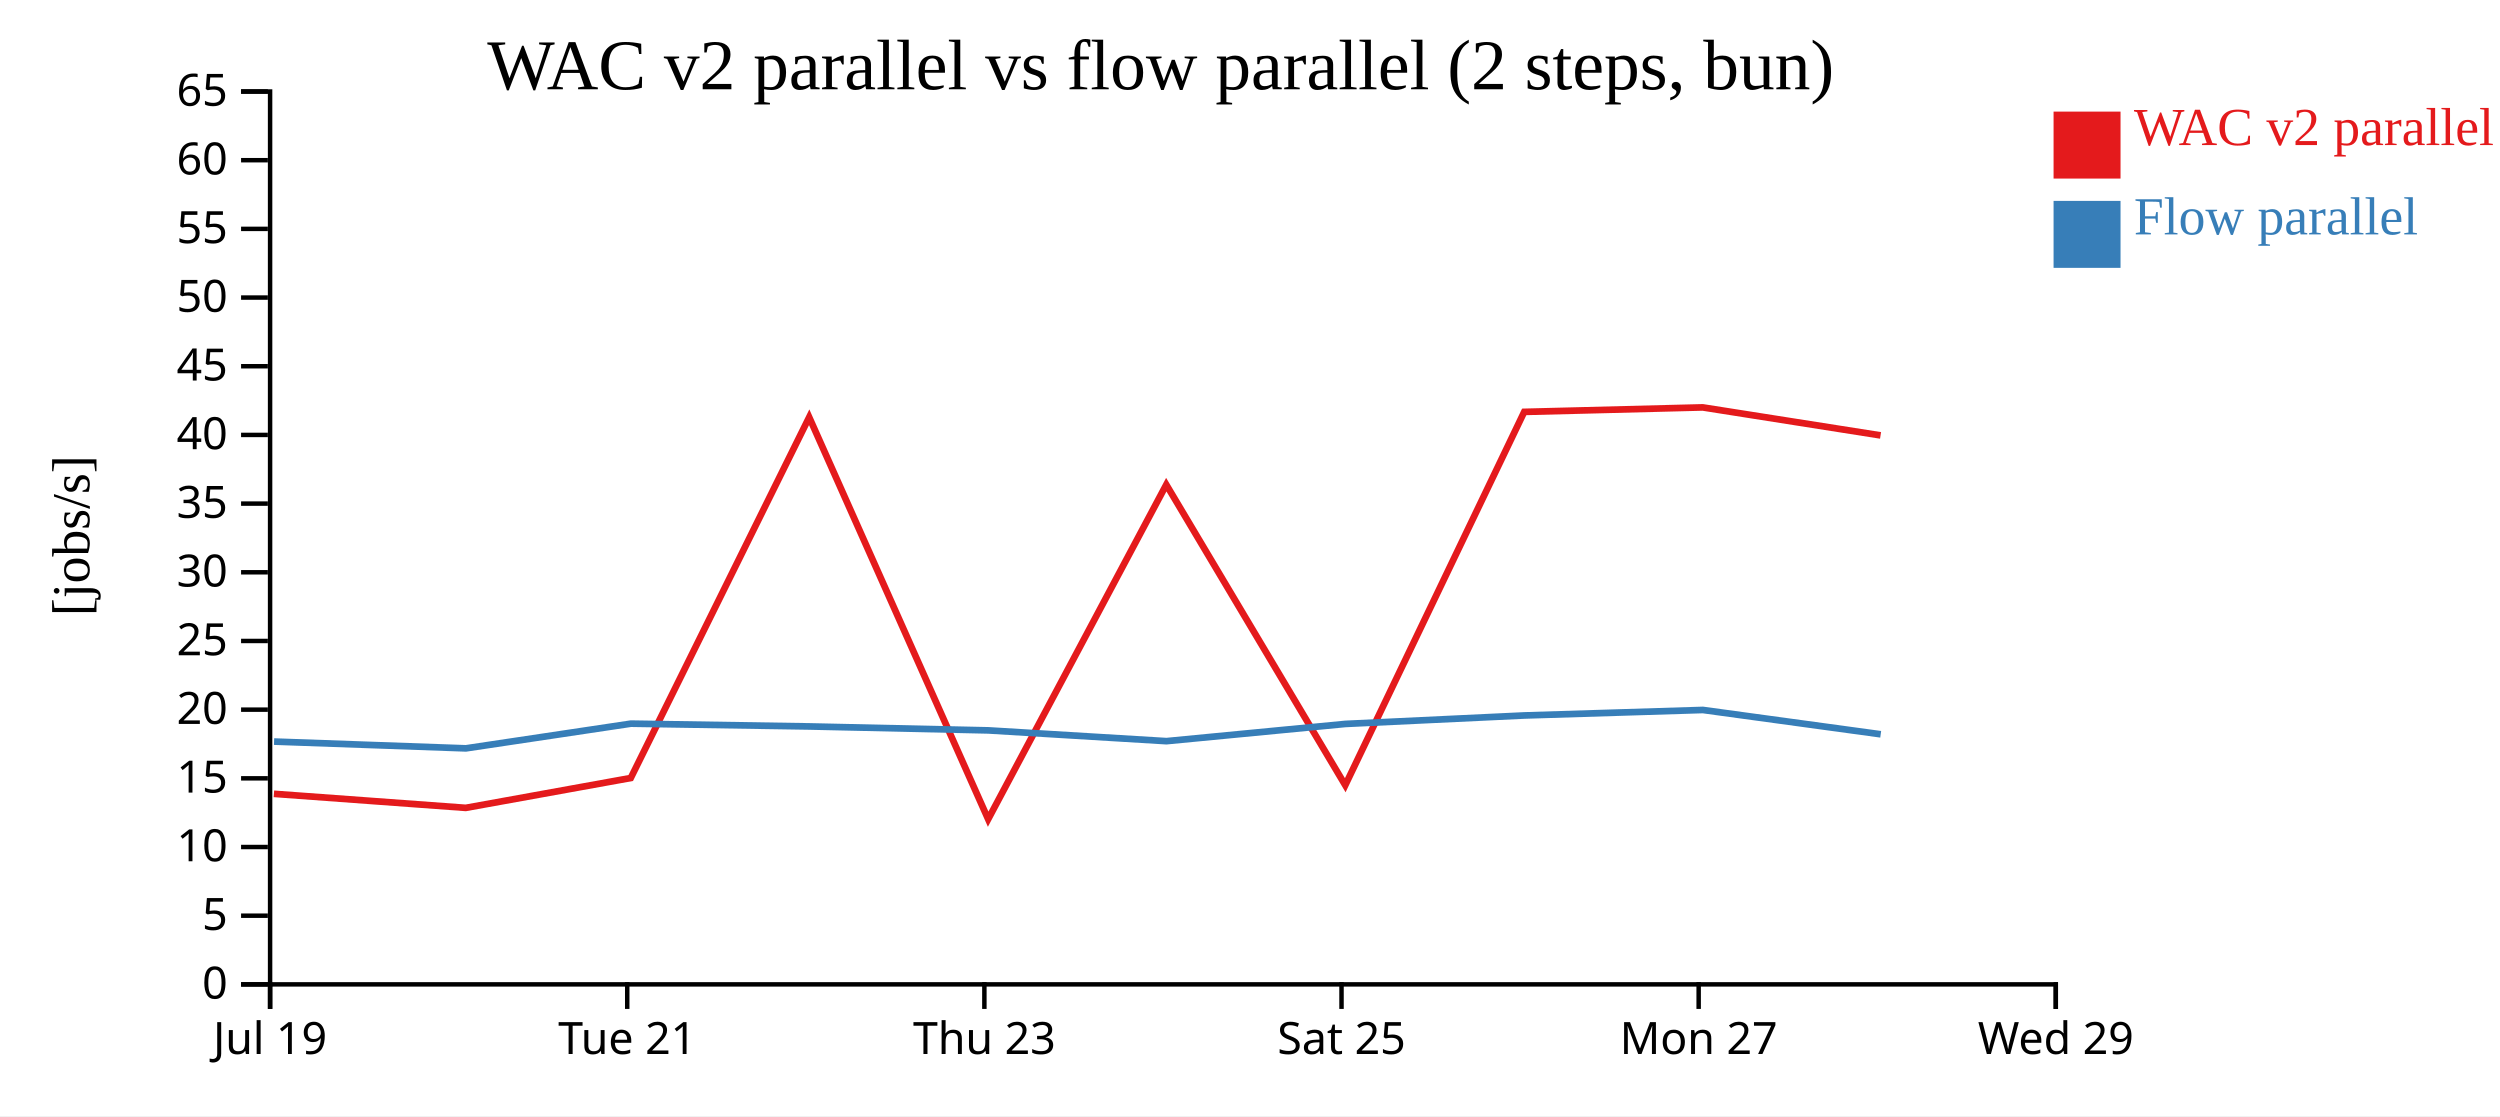
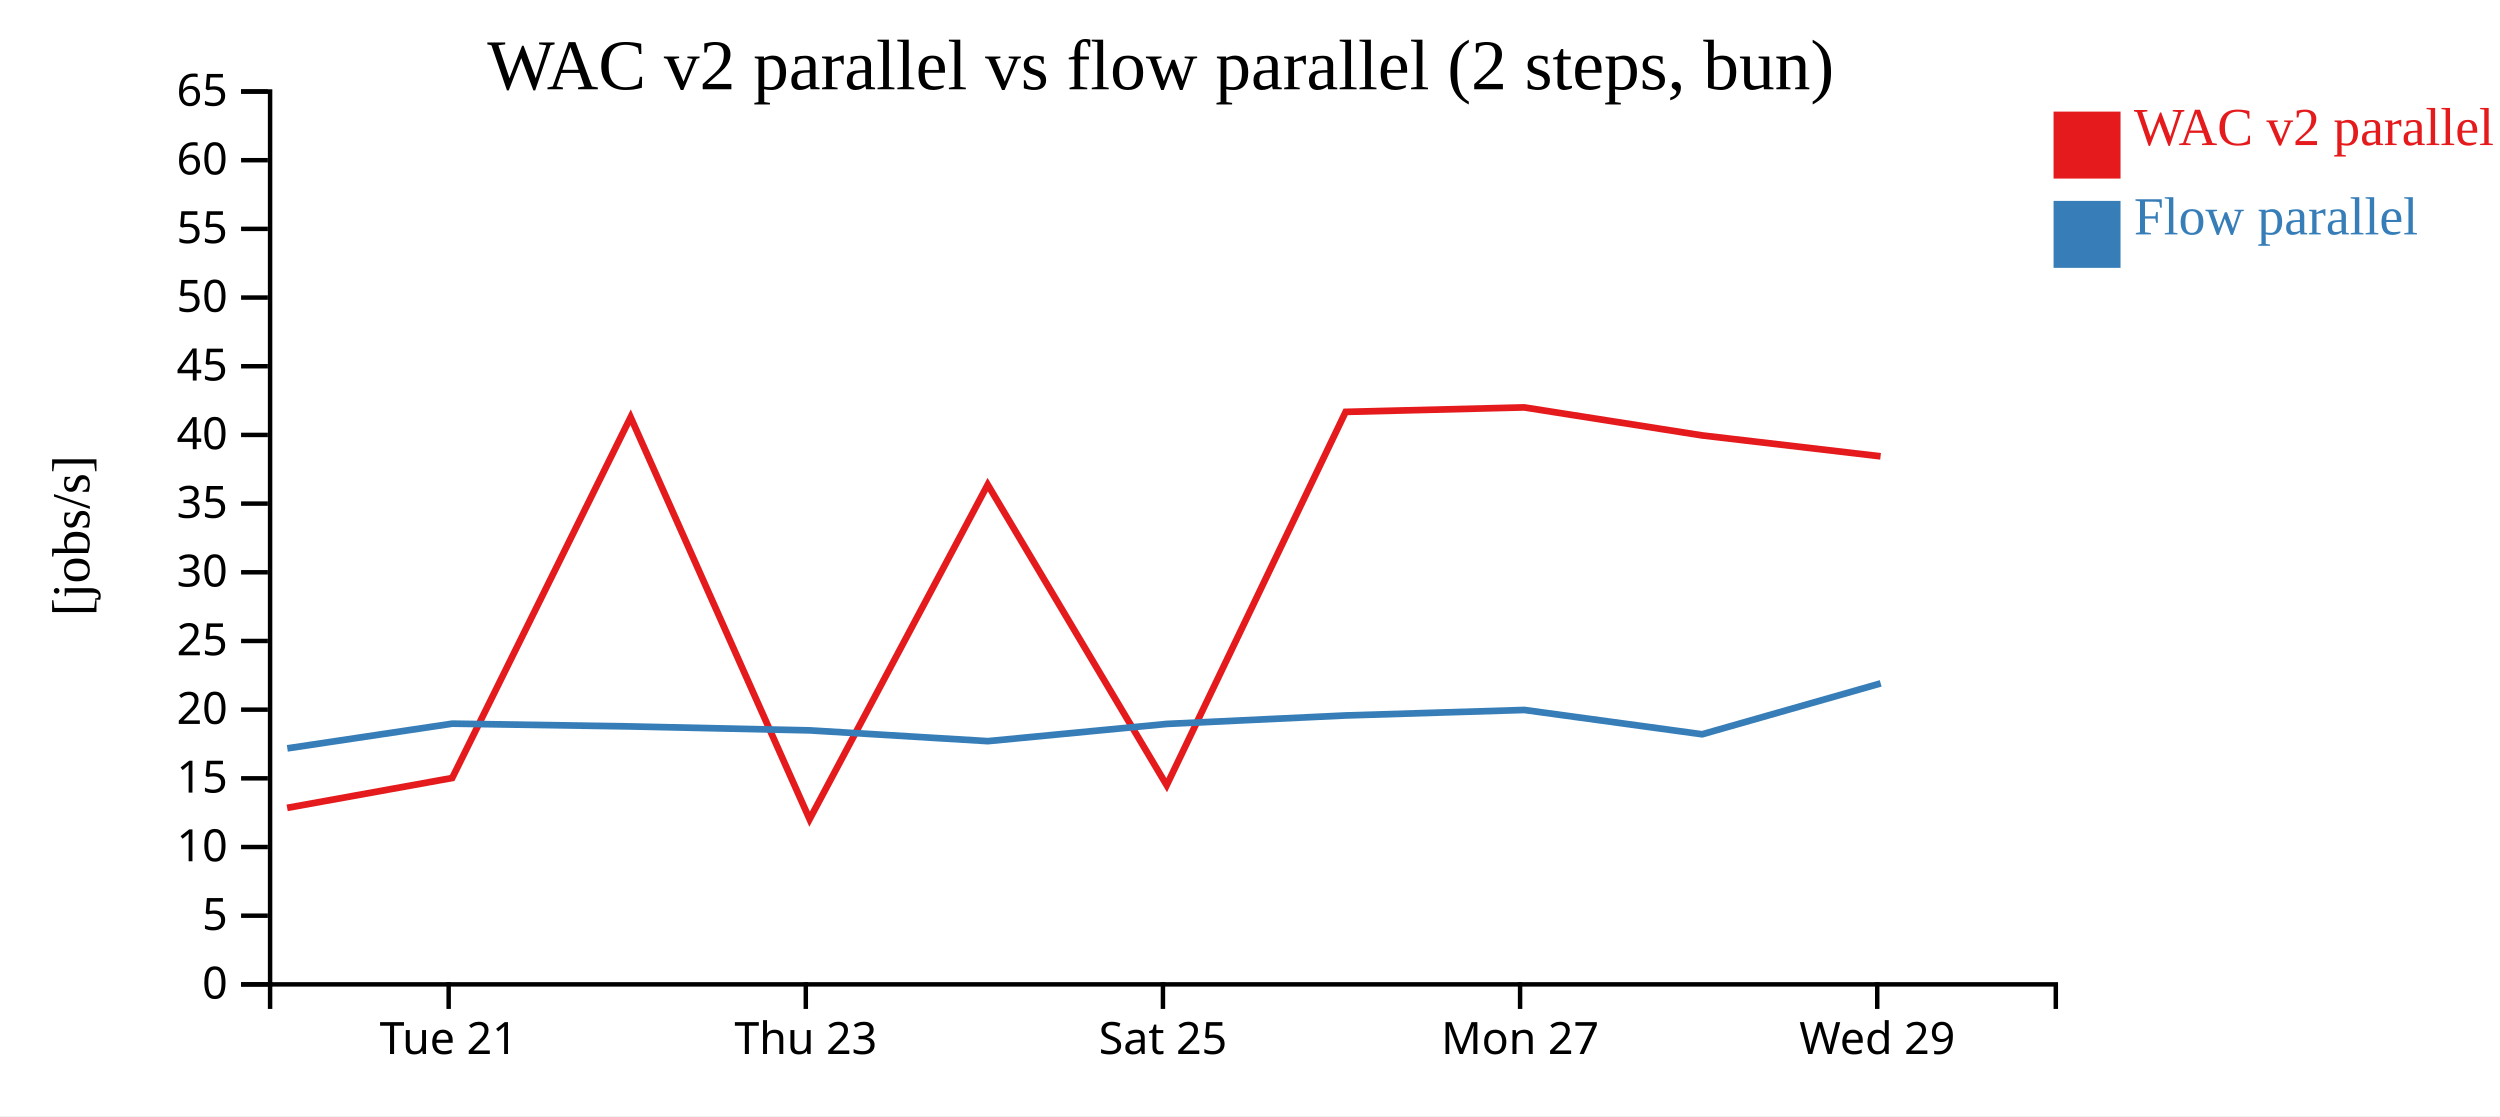
<svg xmlns="http://www.w3.org/2000/svg" width="560" height="250">
  <rect width="100%" height="100%" fill="white" />
  <g transform="translate(60,20)">
    <g transform="translate(0,200)" fill="none" font-size="10" font-family="sans-serif" text-anchor="middle">
      <path class="domain" stroke="currentColor" d="M0.5,6V0.5H400.5V6" />
-       <g class="tick" opacity="1" transform="translate(0.5,0)">
-         <line stroke="currentColor" y2="6" />
-         <text fill="currentColor" y="9" dy="0.71em">Jul 19</text>
-       </g>
-       <g class="tick" opacity="1" transform="translate(80.5,0)">
+       <g class="tick" opacity="1" transform="translate(40.5,0)">
        <line stroke="currentColor" y2="6" />
        <text fill="currentColor" y="9" dy="0.71em">Tue 21</text>
      </g>
-       <g class="tick" opacity="1" transform="translate(160.5,0)">
+       <g class="tick" opacity="1" transform="translate(120.5,0)">
        <line stroke="currentColor" y2="6" />
        <text fill="currentColor" y="9" dy="0.71em">Thu 23</text>
      </g>
-       <g class="tick" opacity="1" transform="translate(240.5,0)">
+       <g class="tick" opacity="1" transform="translate(200.5,0)">
        <line stroke="currentColor" y2="6" />
        <text fill="currentColor" y="9" dy="0.71em">Sat 25</text>
      </g>
-       <g class="tick" opacity="1" transform="translate(320.5,0)">
+       <g class="tick" opacity="1" transform="translate(280.5,0)">
        <line stroke="currentColor" y2="6" />
        <text fill="currentColor" y="9" dy="0.71em">Mon 27</text>
      </g>
-       <g class="tick" opacity="1" transform="translate(400.5,0)">
+       <g class="tick" opacity="1" transform="translate(360.5,0)">
        <line stroke="currentColor" y2="6" />
        <text fill="currentColor" y="9" dy="0.71em">Wed 29</text>
      </g>
    </g>
    <g fill="none" font-size="10" font-family="sans-serif" text-anchor="end">
      <path class="domain" stroke="currentColor" d="M-6,200.5H0.5V0.5H-6" />
      <g class="tick" opacity="1" transform="translate(0,200.5)">
        <line stroke="currentColor" x2="-6" />
        <text fill="currentColor" x="-9" dy="0.32em">0</text>
      </g>
      <g class="tick" opacity="1" transform="translate(0,185.1154)">
        <line stroke="currentColor" x2="-6" />
        <text fill="currentColor" x="-9" dy="0.32em">5</text>
      </g>
      <g class="tick" opacity="1" transform="translate(0,169.7308)">
        <line stroke="currentColor" x2="-6" />
        <text fill="currentColor" x="-9" dy="0.32em">10</text>
      </g>
      <g class="tick" opacity="1" transform="translate(0,154.3462)">
        <line stroke="currentColor" x2="-6" />
        <text fill="currentColor" x="-9" dy="0.32em">15</text>
      </g>
      <g class="tick" opacity="1" transform="translate(0,138.9615)">
        <line stroke="currentColor" x2="-6" />
        <text fill="currentColor" x="-9" dy="0.32em">20</text>
      </g>
      <g class="tick" opacity="1" transform="translate(0,123.5769)">
        <line stroke="currentColor" x2="-6" />
        <text fill="currentColor" x="-9" dy="0.32em">25</text>
      </g>
      <g class="tick" opacity="1" transform="translate(0,108.1923)">
        <line stroke="currentColor" x2="-6" />
        <text fill="currentColor" x="-9" dy="0.32em">30</text>
      </g>
      <g class="tick" opacity="1" transform="translate(0,92.80769)">
        <line stroke="currentColor" x2="-6" />
        <text fill="currentColor" x="-9" dy="0.32em">35</text>
      </g>
      <g class="tick" opacity="1" transform="translate(0,77.42308)">
        <line stroke="currentColor" x2="-6" />
        <text fill="currentColor" x="-9" dy="0.32em">40</text>
      </g>
      <g class="tick" opacity="1" transform="translate(0,62.03846)">
        <line stroke="currentColor" x2="-6" />
        <text fill="currentColor" x="-9" dy="0.32em">45</text>
      </g>
      <g class="tick" opacity="1" transform="translate(0,46.65385)">
        <line stroke="currentColor" x2="-6" />
        <text fill="currentColor" x="-9" dy="0.32em">50</text>
      </g>
      <g class="tick" opacity="1" transform="translate(0,31.26923)">
        <line stroke="currentColor" x2="-6" />
        <text fill="currentColor" x="-9" dy="0.32em">55</text>
      </g>
      <g class="tick" opacity="1" transform="translate(0,15.88462)">
        <line stroke="currentColor" x2="-6" />
        <text fill="currentColor" x="-9" dy="0.32em">60</text>
      </g>
      <g class="tick" opacity="1" transform="translate(0,0.5)">
        <line stroke="currentColor" x2="-6" />
        <text fill="currentColor" x="-9" dy="0.32em">65</text>
      </g>
    </g>
    <text text-anchor="middle" style="font-size: 12px" transform="rotate(-90)" y="-40" x="-100">[jobs/s]</text>
    <text text-anchor="middle" style="font-size: 16px" y="0" x="200">WAC v2 parallel vs flow parallel (2 steps, bun)</text>
-     <path class="line" fill="none" stroke="#e41a1c" stroke-width="1.5" d="M1.355,157.816L44.32,160.961L81.29,154.272L121.259,73.461L161.35,163.5L201.247,88.566L241.338,155.89L281.424,72.263L321.414,71.258L361.245,77.531" />
-     <path class="line" fill="none" stroke="#377eb8" stroke-width="1.5" d="M1.391,146.113L44.357,147.632L81.322,142.098L121.292,142.723L161.388,143.605L201.283,146.019L241.371,142.159L281.455,140.263L321.444,139.032L361.278,144.48" />
+     <path class="line" fill="none" stroke="#e41a1c" stroke-width="1.5" d="M4.32,160.961L41.29,154.272L81.259,73.461L121.35,163.5L161.247,88.566L201.338,155.89L241.424,72.263L281.414,71.258L321.245,77.531L361.245,82.219" />
+     <path class="line" fill="none" stroke="#377eb8" stroke-width="1.5" d="M4.357,147.632L41.322,142.098L81.292,142.723L121.388,143.605L161.283,146.019L201.371,142.159L241.455,140.263L281.444,139.032L321.278,144.48L361.276,133.075" />
    <rect class="dot" x="400" y="5" width="15" height="15" style="fill: #e41a1c;" />
    <rect class="dot" x="400" y="25" width="15" height="15" style="fill: #377eb8;" />
    <text class="label" x="418" y="12.5" style="fill: #e41a1c; alignment-baseline: middle;" text-anchor="left">WAC v2 parallel</text>
    <text class="label" x="418" y="32.5" style="fill: #377eb8; alignment-baseline: middle;" text-anchor="left">Flow parallel</text>
  </g>
</svg>
